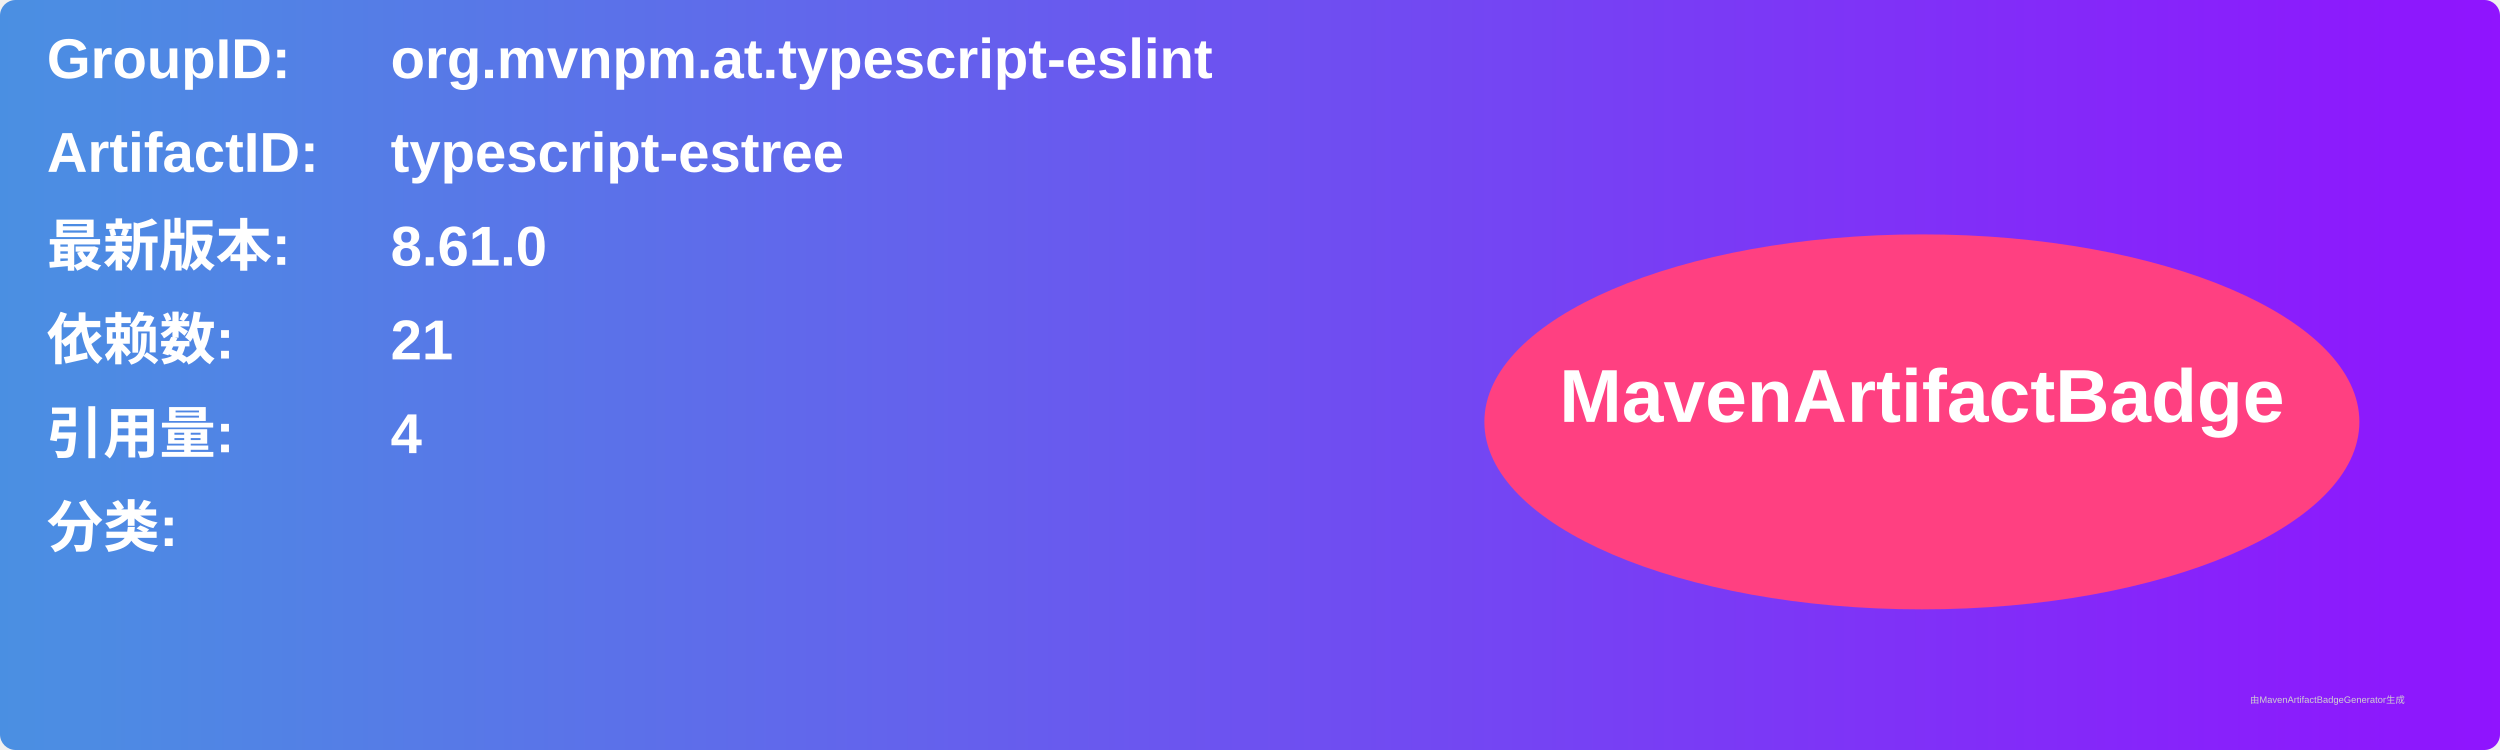
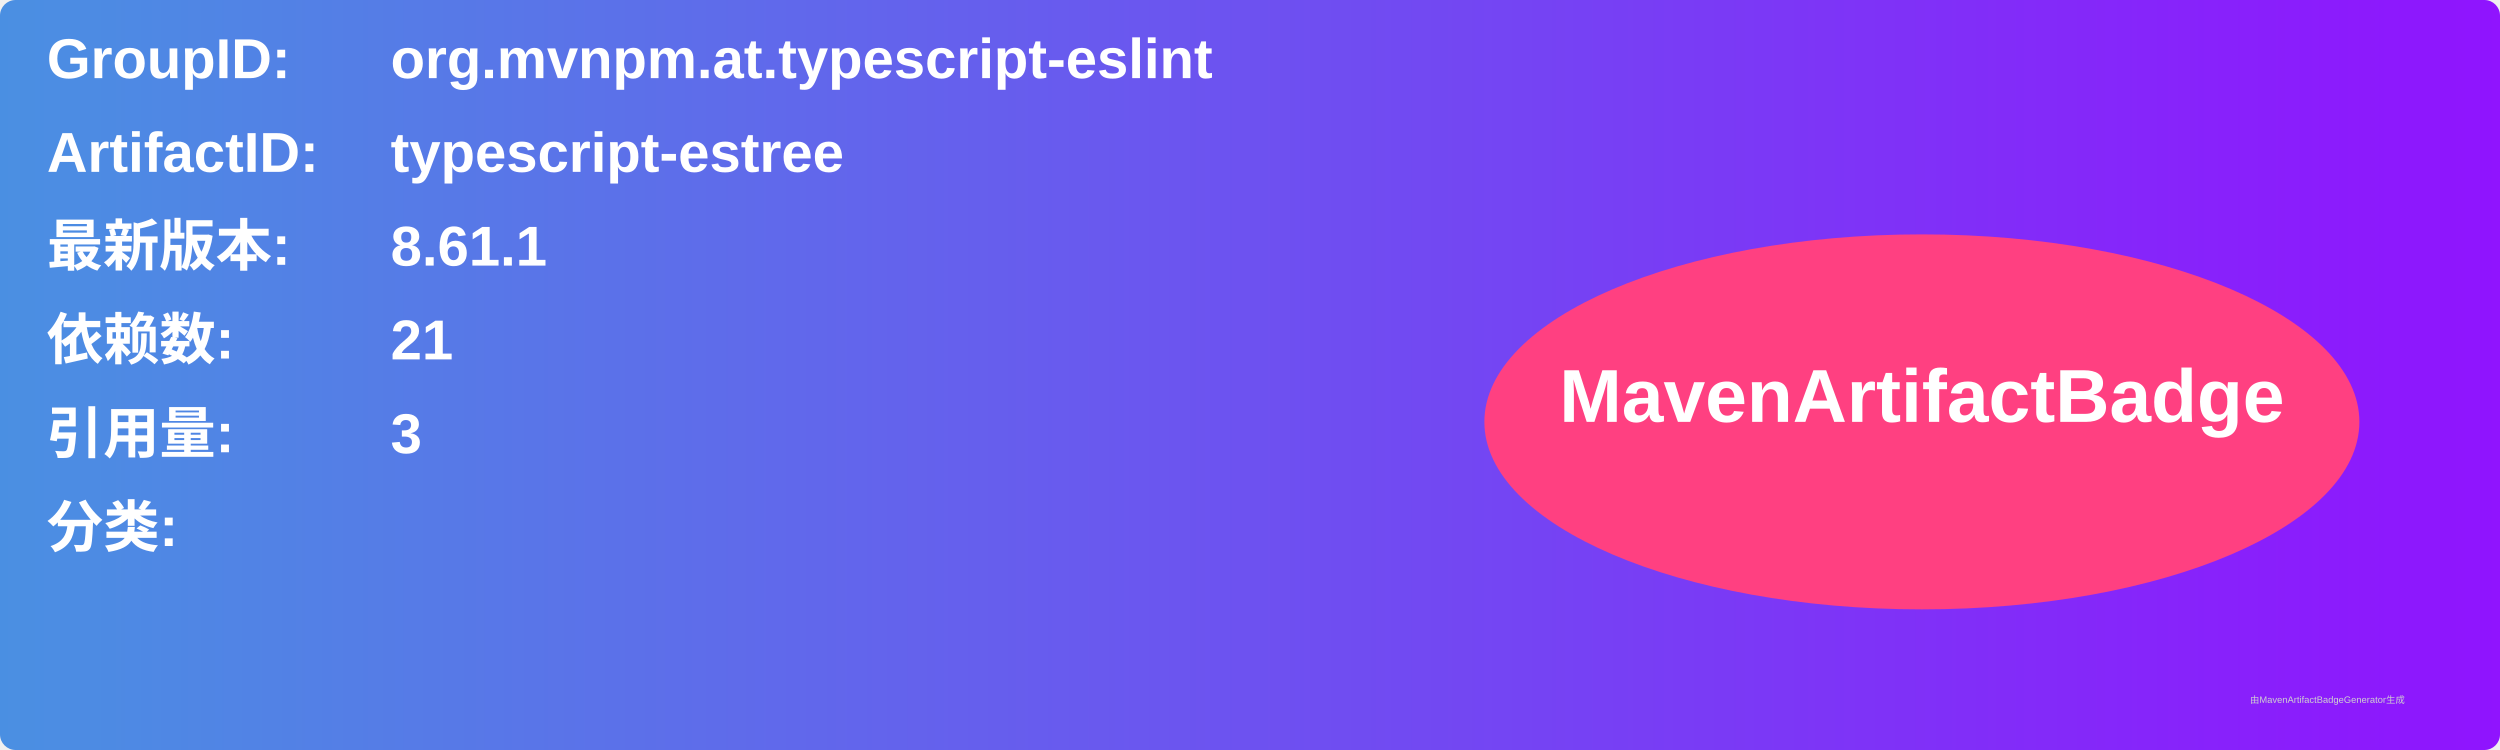
<svg xmlns="http://www.w3.org/2000/svg" width="800" height="240" viewBox="0 0 800 240">
  <linearGradient id="grad" x1="0%" y1="0%" x2="100%" y2="0%">
    <stop offset="0%" stop-color="#4a90e2" />
    <stop offset="100%" stop-color="#9013fe" />
  </linearGradient>
  <rect width="100%" height="100%" rx="5" ry="5" fill="url(#grad)" />
  <g transform="translate(15, 15)">
    <text x="0" y="10" font-family="Arial" font-size="18" fill="white" font-weight="bold" width="260">GroupID:</text>
    <text x="110" y="10" font-family="Arial" font-size="18" fill="white" font-weight="bold" width="460">org.mvnpm.at.typescript-eslint</text>
    <text x="0" y="40" font-family="Arial" font-size="18" fill="white" font-weight="bold" width="260">ArtifactID:</text>
    <text x="110" y="40" font-family="Arial" font-size="18" fill="white" font-weight="bold" width="460">typescript-estree</text>
    <text x="0" y="70" font-family="Arial" font-size="18" fill="white" font-weight="bold">最新版本:</text>
    <text x="110" y="70" font-family="Arial" font-size="18" fill="white" font-weight="bold">
-       <tspan font-weight="bold">8.61.0</tspan>
+       <tspan font-weight="bold">8.61.1</tspan>
    </text>
    <text x="0" y="100" font-family="Arial" font-size="18" fill="white" font-weight="bold">依赖数: </text>
    <text x="110" y="100" font-family="Arial" font-size="18" fill="white">
      <tspan font-weight="bold">21</tspan>
    </text>
    <text x="0" y="130" font-family="Arial" font-size="18" fill="white" font-weight="bold">引用量: </text>
    <text x="110" y="130" font-family="Arial" font-size="18" fill="white">
-       <tspan font-weight="bold">4</tspan>
+       <tspan font-weight="bold">3</tspan>
    </text>
    <text x="0" y="160" font-family="Arial" font-size="18" fill="white" font-weight="bold">分类:</text>
    <text x="10" y="190" font-family="Arial" font-size="10" fill="white">
      <tspan font-weight="bold" />
    </text>
    <ellipse cx="600" cy="120" rx="140" ry="60" fill="#ff4081" />
    <text x="600" y="120" text-anchor="middle" font-family="Arial" font-size="24" fill="white" font-weight="bold">MavenArtifactBadge</text>
  </g>
  <text x="720" y="225" font-family="Arial" font-size="3" fill="#d0d0d0">由MavenArtifactBadgeGenerator生成</text>
</svg>
